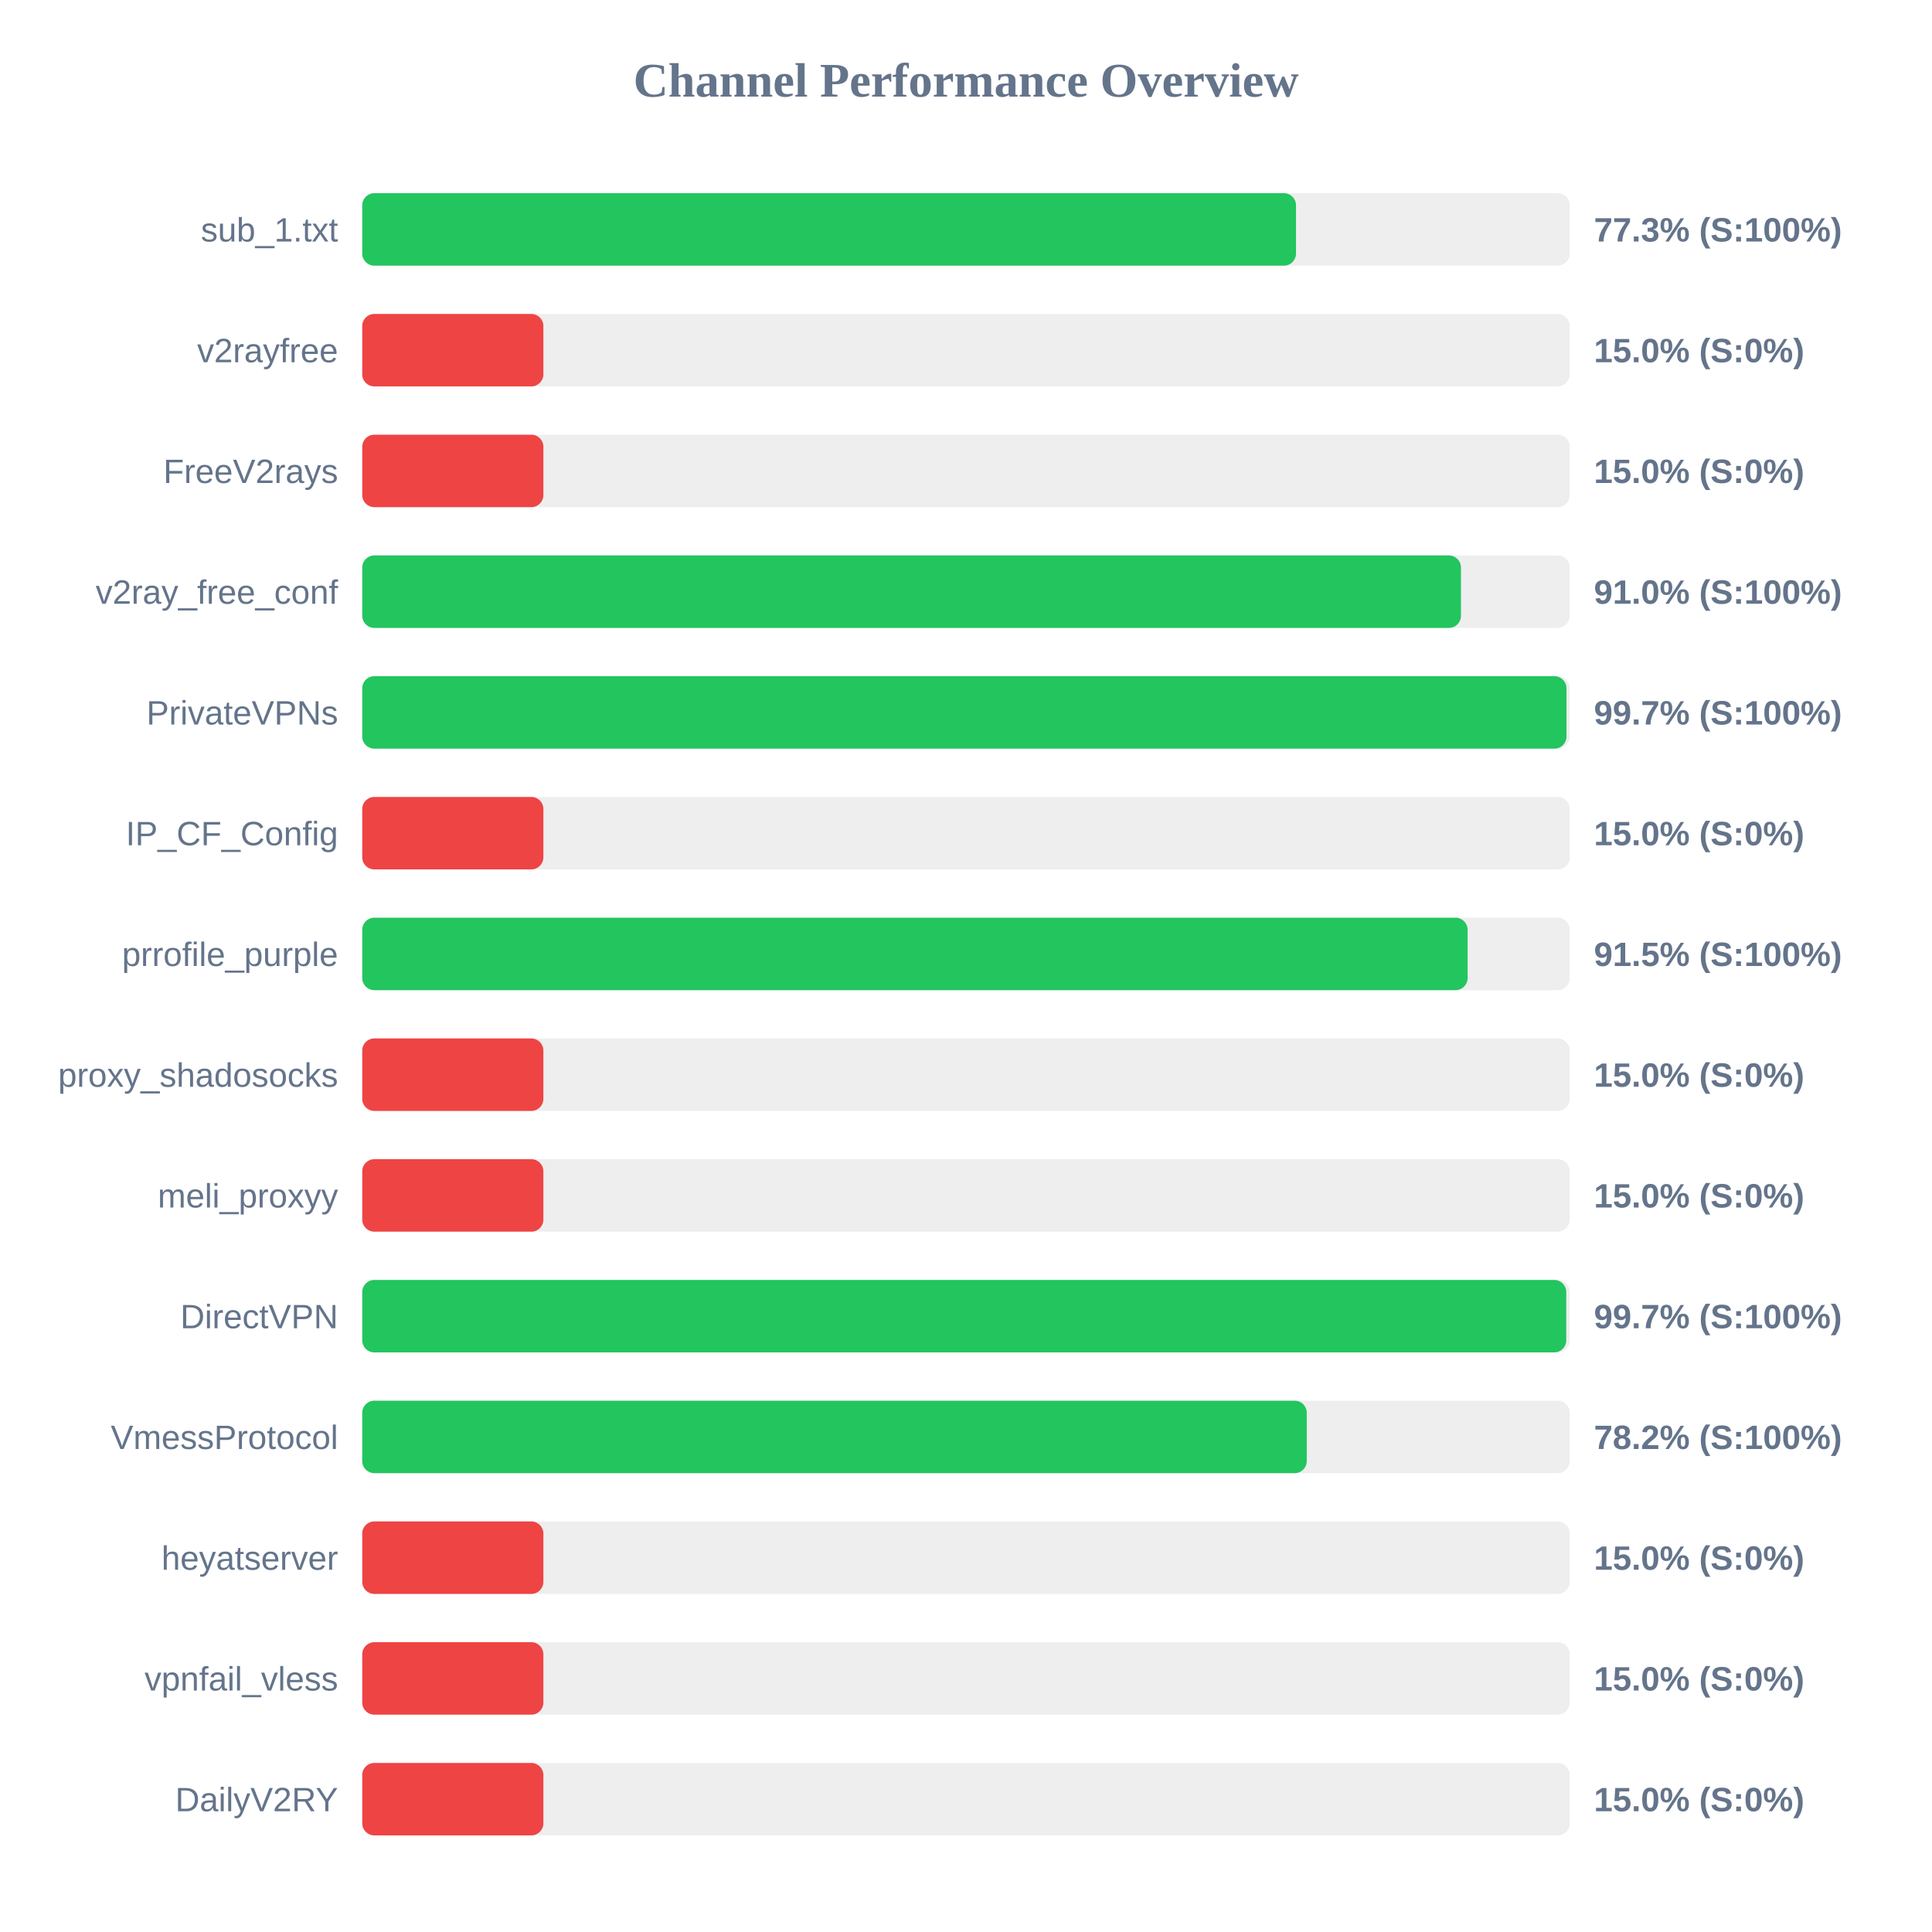
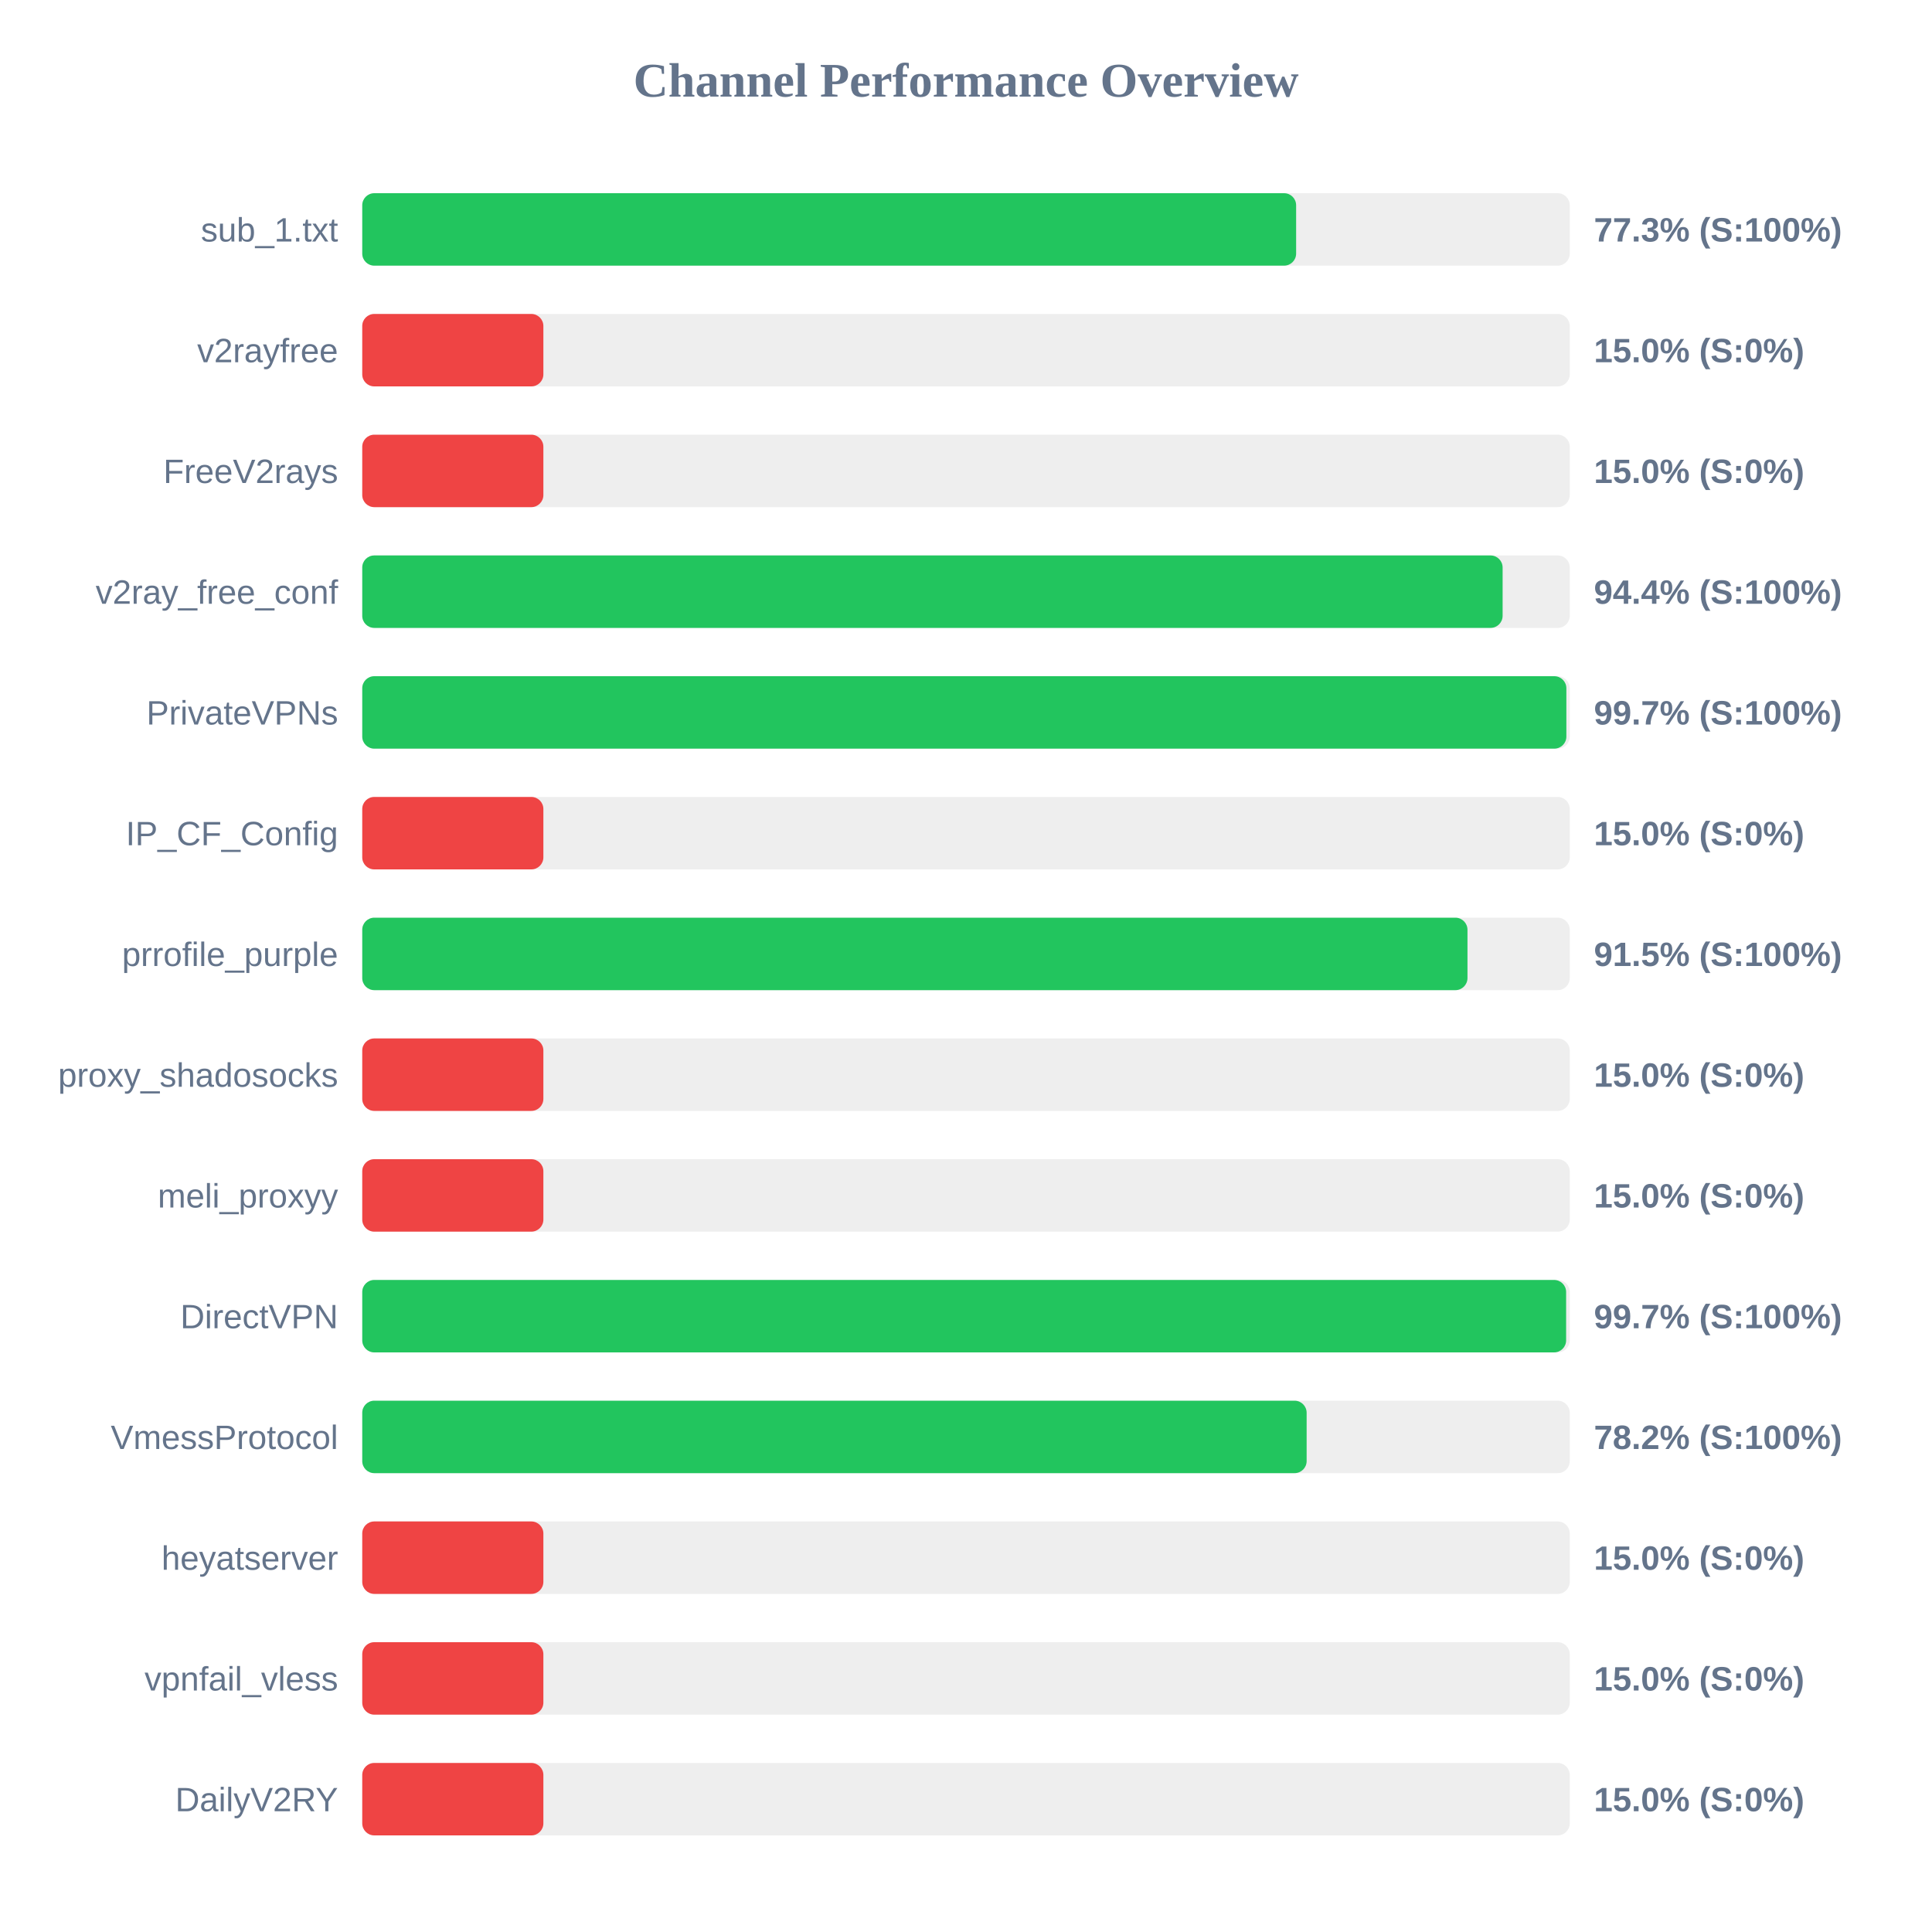
<svg xmlns="http://www.w3.org/2000/svg" width="800" height="800" version="1.1">
  <style>
        .row { font: 14px Arial; fill: #64748b; }
        .score { font: bold 14px Arial; fill: #64748b; }
    </style>
  <text x="400" y="40" text-anchor="middle" font-size="20px" font-weight="bold" fill="#64748b">Channel Performance Overview</text>
  <rect x="150" y="80" width="500" height="30" fill="#eee" rx="5" />
-   <rect x="150" y="80" width="386.65" height="30" fill="#22c55e" rx="5" />
+   <rect x="150" y="80" width="386.7" height="30" fill="#22c55e" rx="5" />
  <text x="140" y="100" text-anchor="end" class="row">sub_1.txt</text>
  <text x="660" y="100" text-anchor="start" class="score">77.3% (S:100%)</text>
  <rect x="150" y="130" width="500" height="30" fill="#eee" rx="5" />
  <rect x="150" y="130" width="75.0" height="30" fill="#ef4444" rx="5" />
  <text x="140" y="150" text-anchor="end" class="row">v2rayfree</text>
  <text x="660" y="150" text-anchor="start" class="score">15.0% (S:0%)</text>
  <rect x="150" y="180" width="500" height="30" fill="#eee" rx="5" />
  <rect x="150" y="180" width="75.0" height="30" fill="#ef4444" rx="5" />
  <text x="140" y="200" text-anchor="end" class="row">FreeV2rays</text>
  <text x="660" y="200" text-anchor="start" class="score">15.0% (S:0%)</text>
  <rect x="150" y="230" width="500" height="30" fill="#eee" rx="5" />
-   <rect x="150" y="230" width="454.95" height="30" fill="#22c55e" rx="5" />
+   <rect x="150" y="230" width="472.2" height="30" fill="#22c55e" rx="5" />
  <text x="140" y="250" text-anchor="end" class="row">v2ray_free_conf</text>
-   <text x="660" y="250" text-anchor="start" class="score">91.0% (S:100%)</text>
+   <text x="660" y="250" text-anchor="start" class="score">94.4% (S:100%)</text>
  <rect x="150" y="280" width="500" height="30" fill="#eee" rx="5" />
-   <rect x="150" y="280" width="498.65" height="30" fill="#22c55e" rx="5" />
+   <rect x="150" y="280" width="498.6" height="30" fill="#22c55e" rx="5" />
  <text x="140" y="300" text-anchor="end" class="row">PrivateVPNs</text>
  <text x="660" y="300" text-anchor="start" class="score">99.7% (S:100%)</text>
  <rect x="150" y="330" width="500" height="30" fill="#eee" rx="5" />
  <rect x="150" y="330" width="75.0" height="30" fill="#ef4444" rx="5" />
  <text x="140" y="350" text-anchor="end" class="row">IP_CF_Config</text>
  <text x="660" y="350" text-anchor="start" class="score">15.0% (S:0%)</text>
  <rect x="150" y="380" width="500" height="30" fill="#eee" rx="5" />
-   <rect x="150" y="380" width="457.7" height="30" fill="#22c55e" rx="5" />
+   <rect x="150" y="380" width="457.65" height="30" fill="#22c55e" rx="5" />
  <text x="140" y="400" text-anchor="end" class="row">prrofile_purple</text>
  <text x="660" y="400" text-anchor="start" class="score">91.5% (S:100%)</text>
  <rect x="150" y="430" width="500" height="30" fill="#eee" rx="5" />
  <rect x="150" y="430" width="75.0" height="30" fill="#ef4444" rx="5" />
  <text x="140" y="450" text-anchor="end" class="row">proxy_shadosocks</text>
  <text x="660" y="450" text-anchor="start" class="score">15.0% (S:0%)</text>
  <rect x="150" y="480" width="500" height="30" fill="#eee" rx="5" />
  <rect x="150" y="480" width="75.0" height="30" fill="#ef4444" rx="5" />
  <text x="140" y="500" text-anchor="end" class="row">meli_proxyy</text>
  <text x="660" y="500" text-anchor="start" class="score">15.0% (S:0%)</text>
  <rect x="150" y="530" width="500" height="30" fill="#eee" rx="5" />
-   <rect x="150" y="530" width="498.55" height="30" fill="#22c55e" rx="5" />
+   <rect x="150" y="530" width="498.5" height="30" fill="#22c55e" rx="5" />
  <text x="140" y="550" text-anchor="end" class="row">DirectVPN</text>
  <text x="660" y="550" text-anchor="start" class="score">99.7% (S:100%)</text>
  <rect x="150" y="580" width="500" height="30" fill="#eee" rx="5" />
-   <rect x="150" y="580" width="391.1" height="30" fill="#22c55e" rx="5" />
+   <rect x="150" y="580" width="391.05" height="30" fill="#22c55e" rx="5" />
  <text x="140" y="600" text-anchor="end" class="row">VmessProtocol</text>
  <text x="660" y="600" text-anchor="start" class="score">78.2% (S:100%)</text>
  <rect x="150" y="630" width="500" height="30" fill="#eee" rx="5" />
  <rect x="150" y="630" width="75.0" height="30" fill="#ef4444" rx="5" />
  <text x="140" y="650" text-anchor="end" class="row">heyatserver</text>
  <text x="660" y="650" text-anchor="start" class="score">15.0% (S:0%)</text>
  <rect x="150" y="680" width="500" height="30" fill="#eee" rx="5" />
  <rect x="150" y="680" width="75.0" height="30" fill="#ef4444" rx="5" />
  <text x="140" y="700" text-anchor="end" class="row">vpnfail_vless</text>
  <text x="660" y="700" text-anchor="start" class="score">15.0% (S:0%)</text>
  <rect x="150" y="730" width="500" height="30" fill="#eee" rx="5" />
  <rect x="150" y="730" width="75.0" height="30" fill="#ef4444" rx="5" />
  <text x="140" y="750" text-anchor="end" class="row">DailyV2RY</text>
  <text x="660" y="750" text-anchor="start" class="score">15.0% (S:0%)</text>
</svg>
